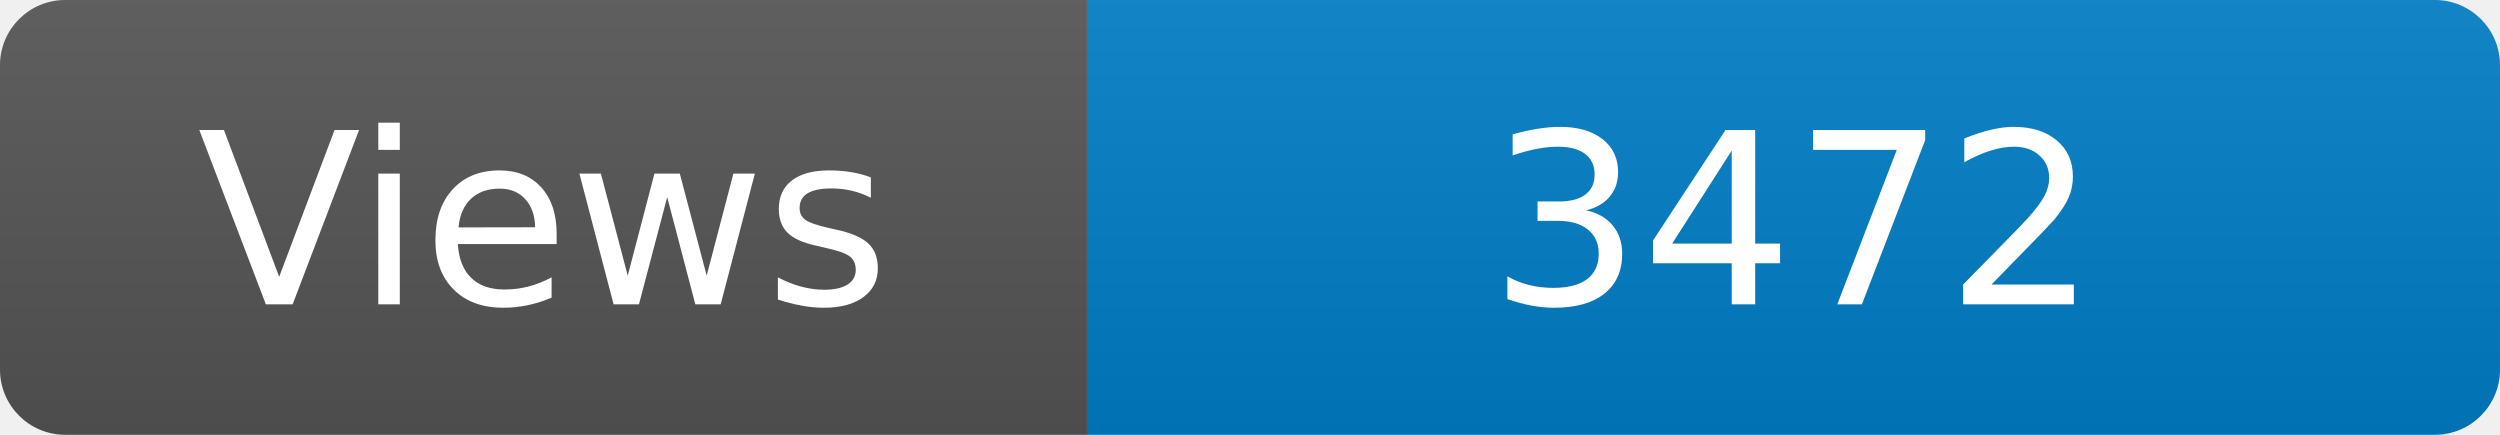
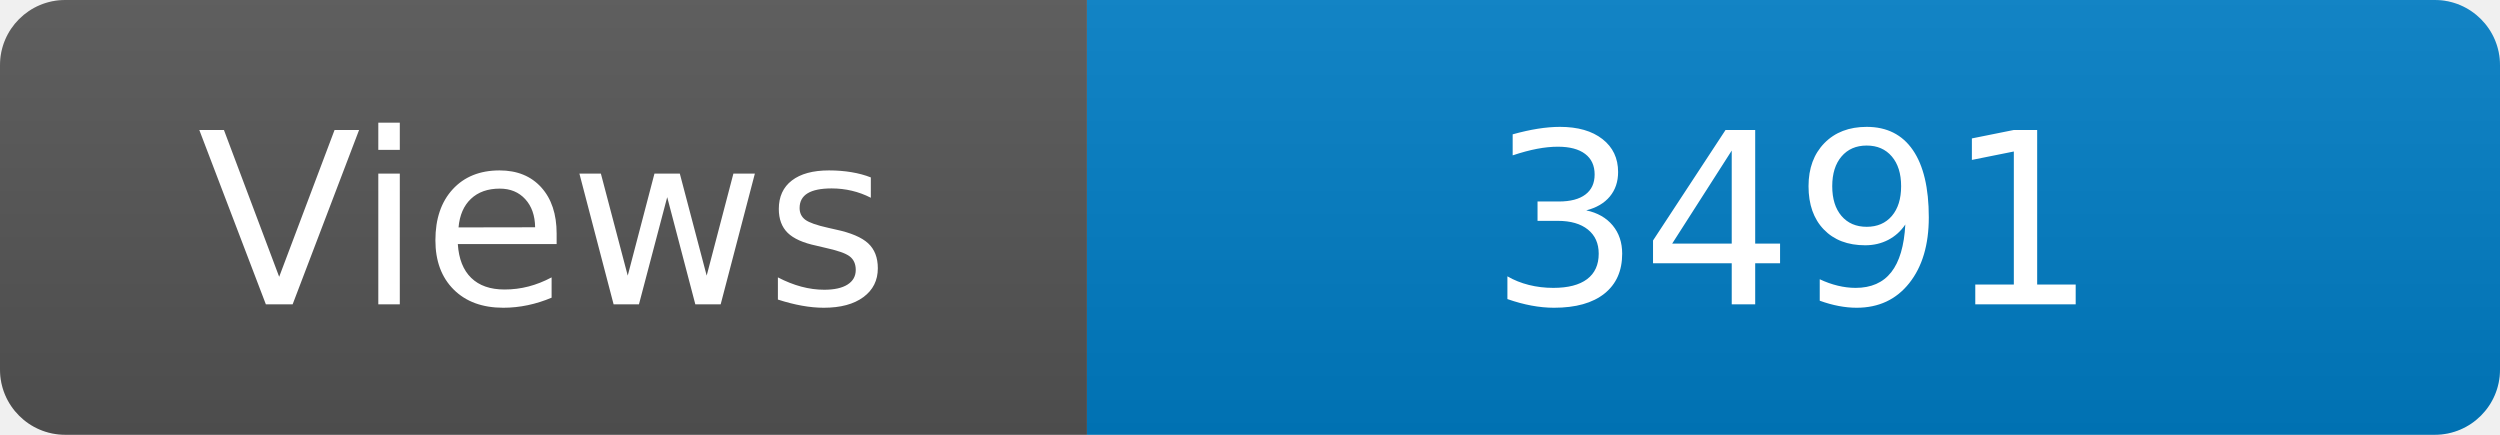
<svg xmlns="http://www.w3.org/2000/svg" width="115" height="20" role="img" aria-label="Maintained?: yes">
  <linearGradient id="s" x2="0" y2="100%">
    <stop offset="0" stop-color="#bbb" stop-opacity=".1" />
    <stop offset="1" stop-opacity=".1" />
  </linearGradient>
  <clipPath id="r">
    <rect width="115" height="20" rx="3" fill="#fff" />
  </clipPath>
  <g clip-path="url(#r)">
    <rect width="50" height="20" fill="#555" />
    <rect x="50" width="160" height="20" fill="#007ec6" />
    <rect width="115" height="20" fill="url(#s)" />
  </g>
  <g fill="#fff" text-anchor="middle" font-family="Verdana,Geneva,DejaVu Sans,sans-serif" font-size="110">
    <text x="250" y="140" transform="scale(.1)" fill="#fff">Views</text>
-     <text x="825" y="140" transform="scale(.1)" fill="#fff">3472</text>
+     <text x="825" y="140" transform="scale(.1)" fill="#fff">3491</text>
  </g>
</svg>
